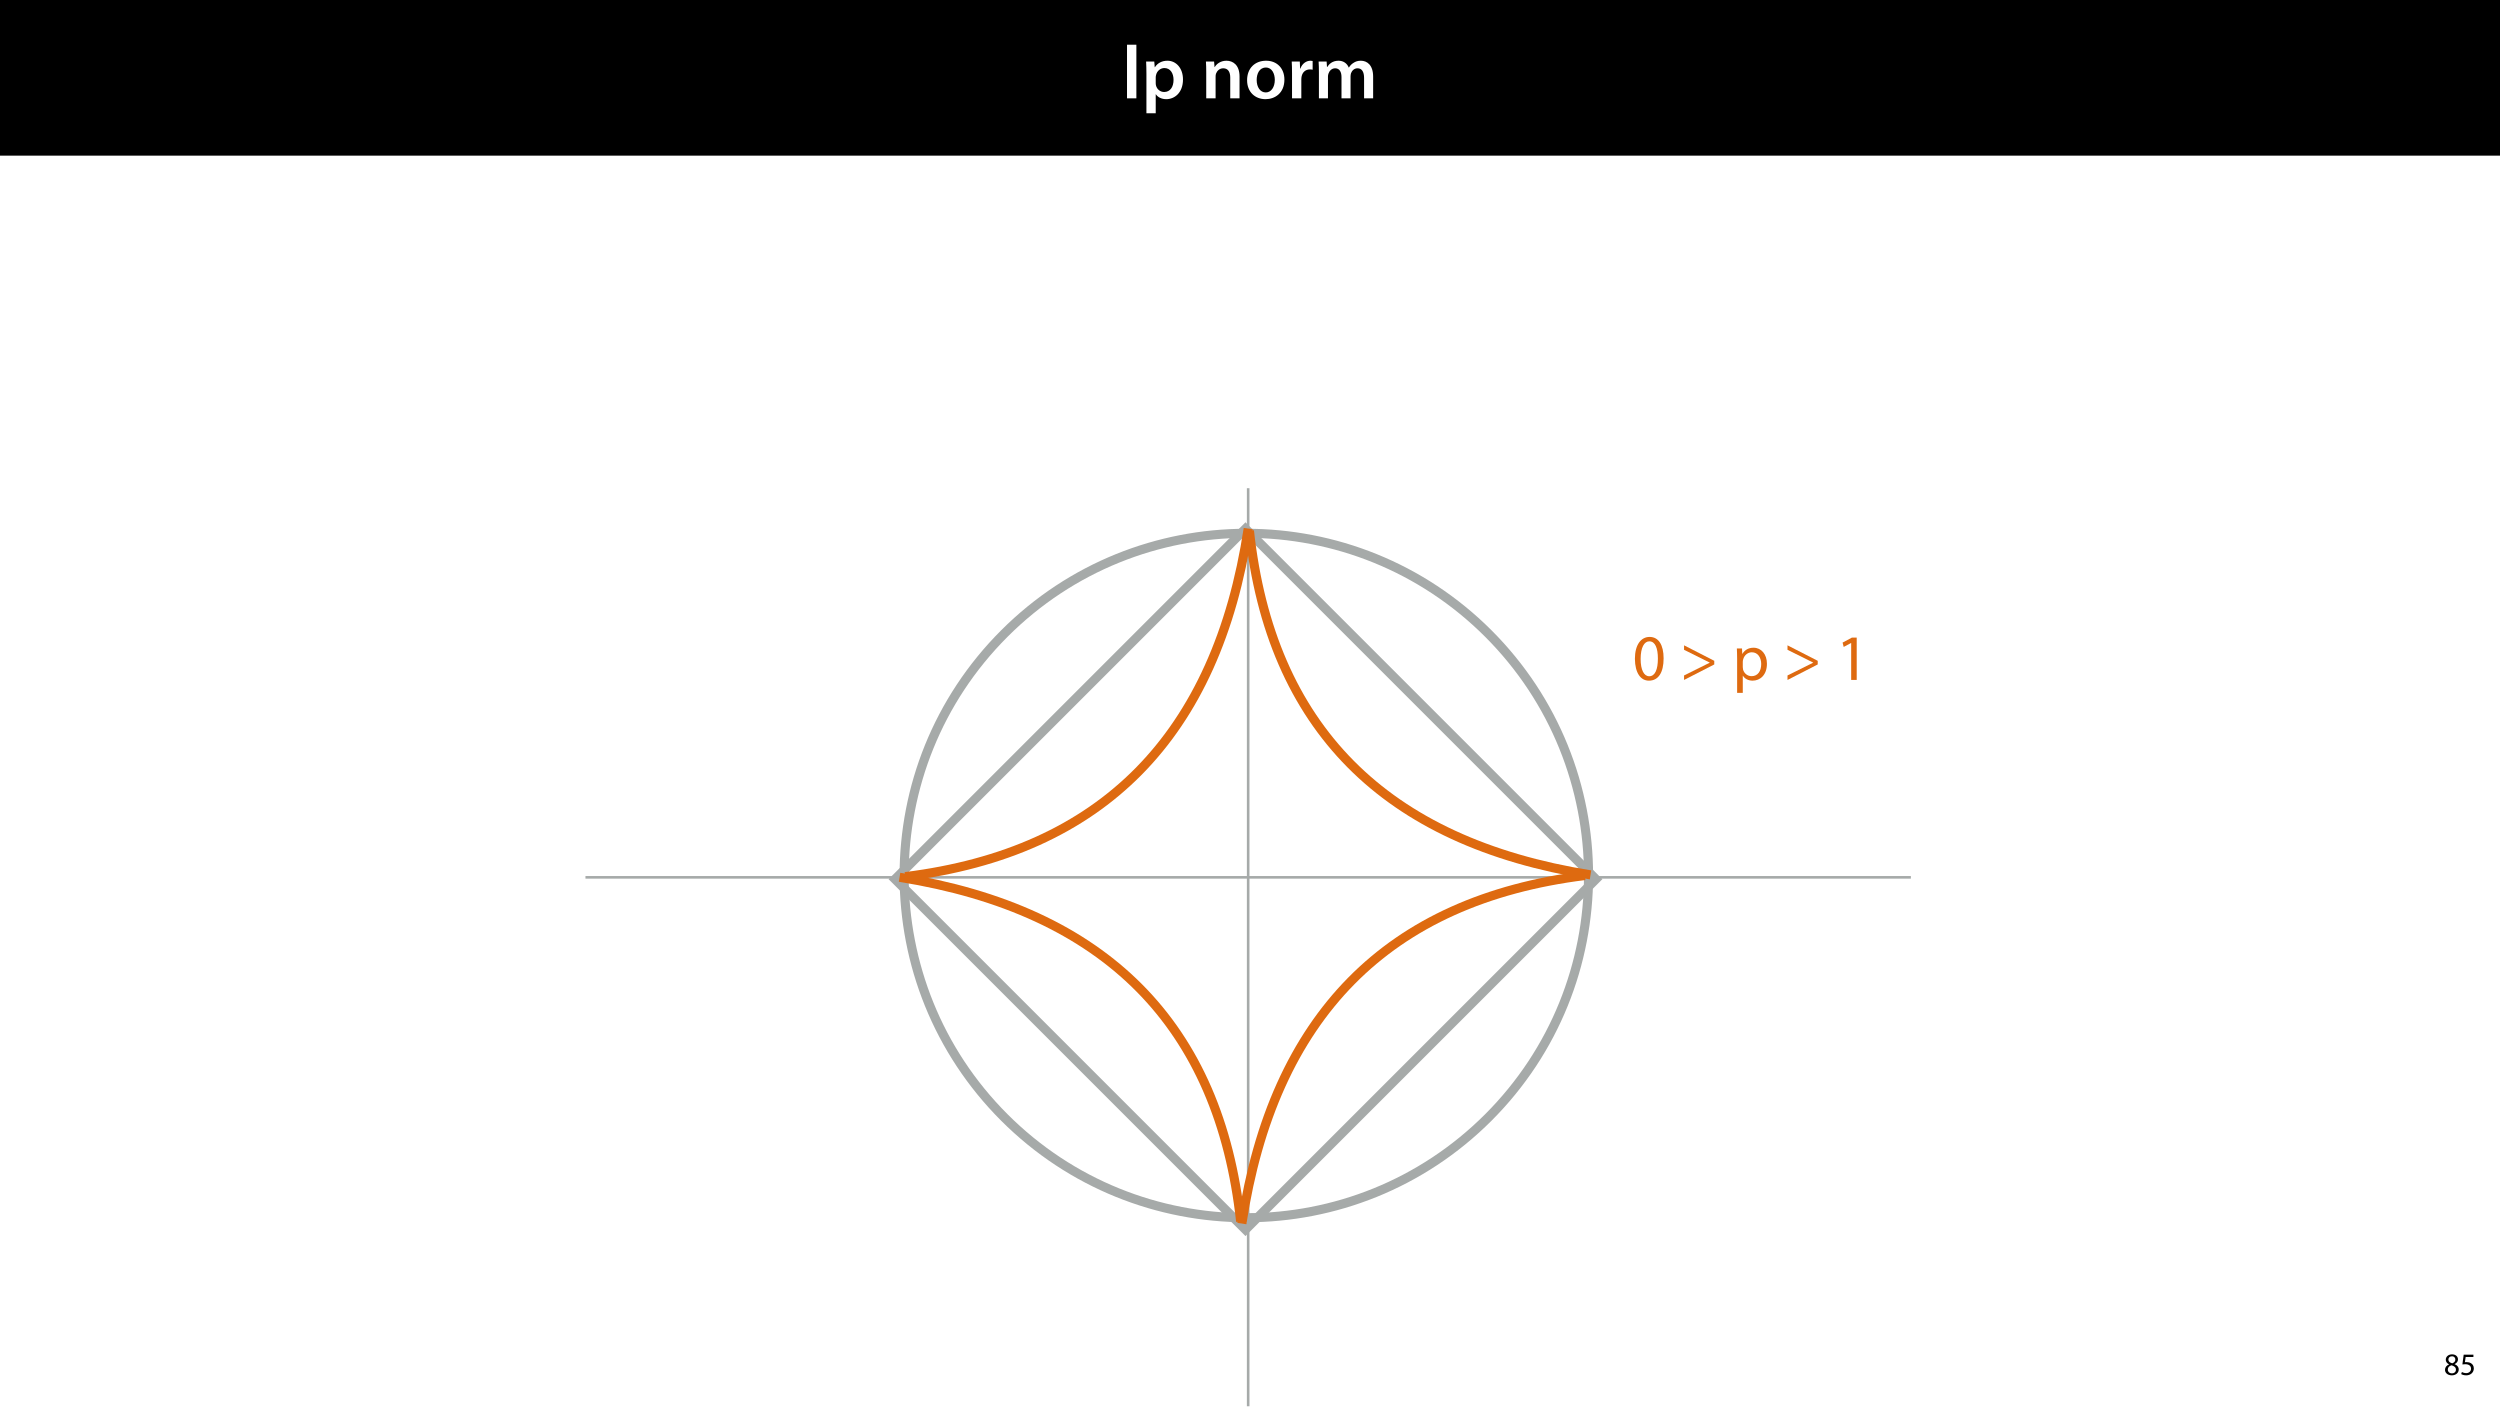
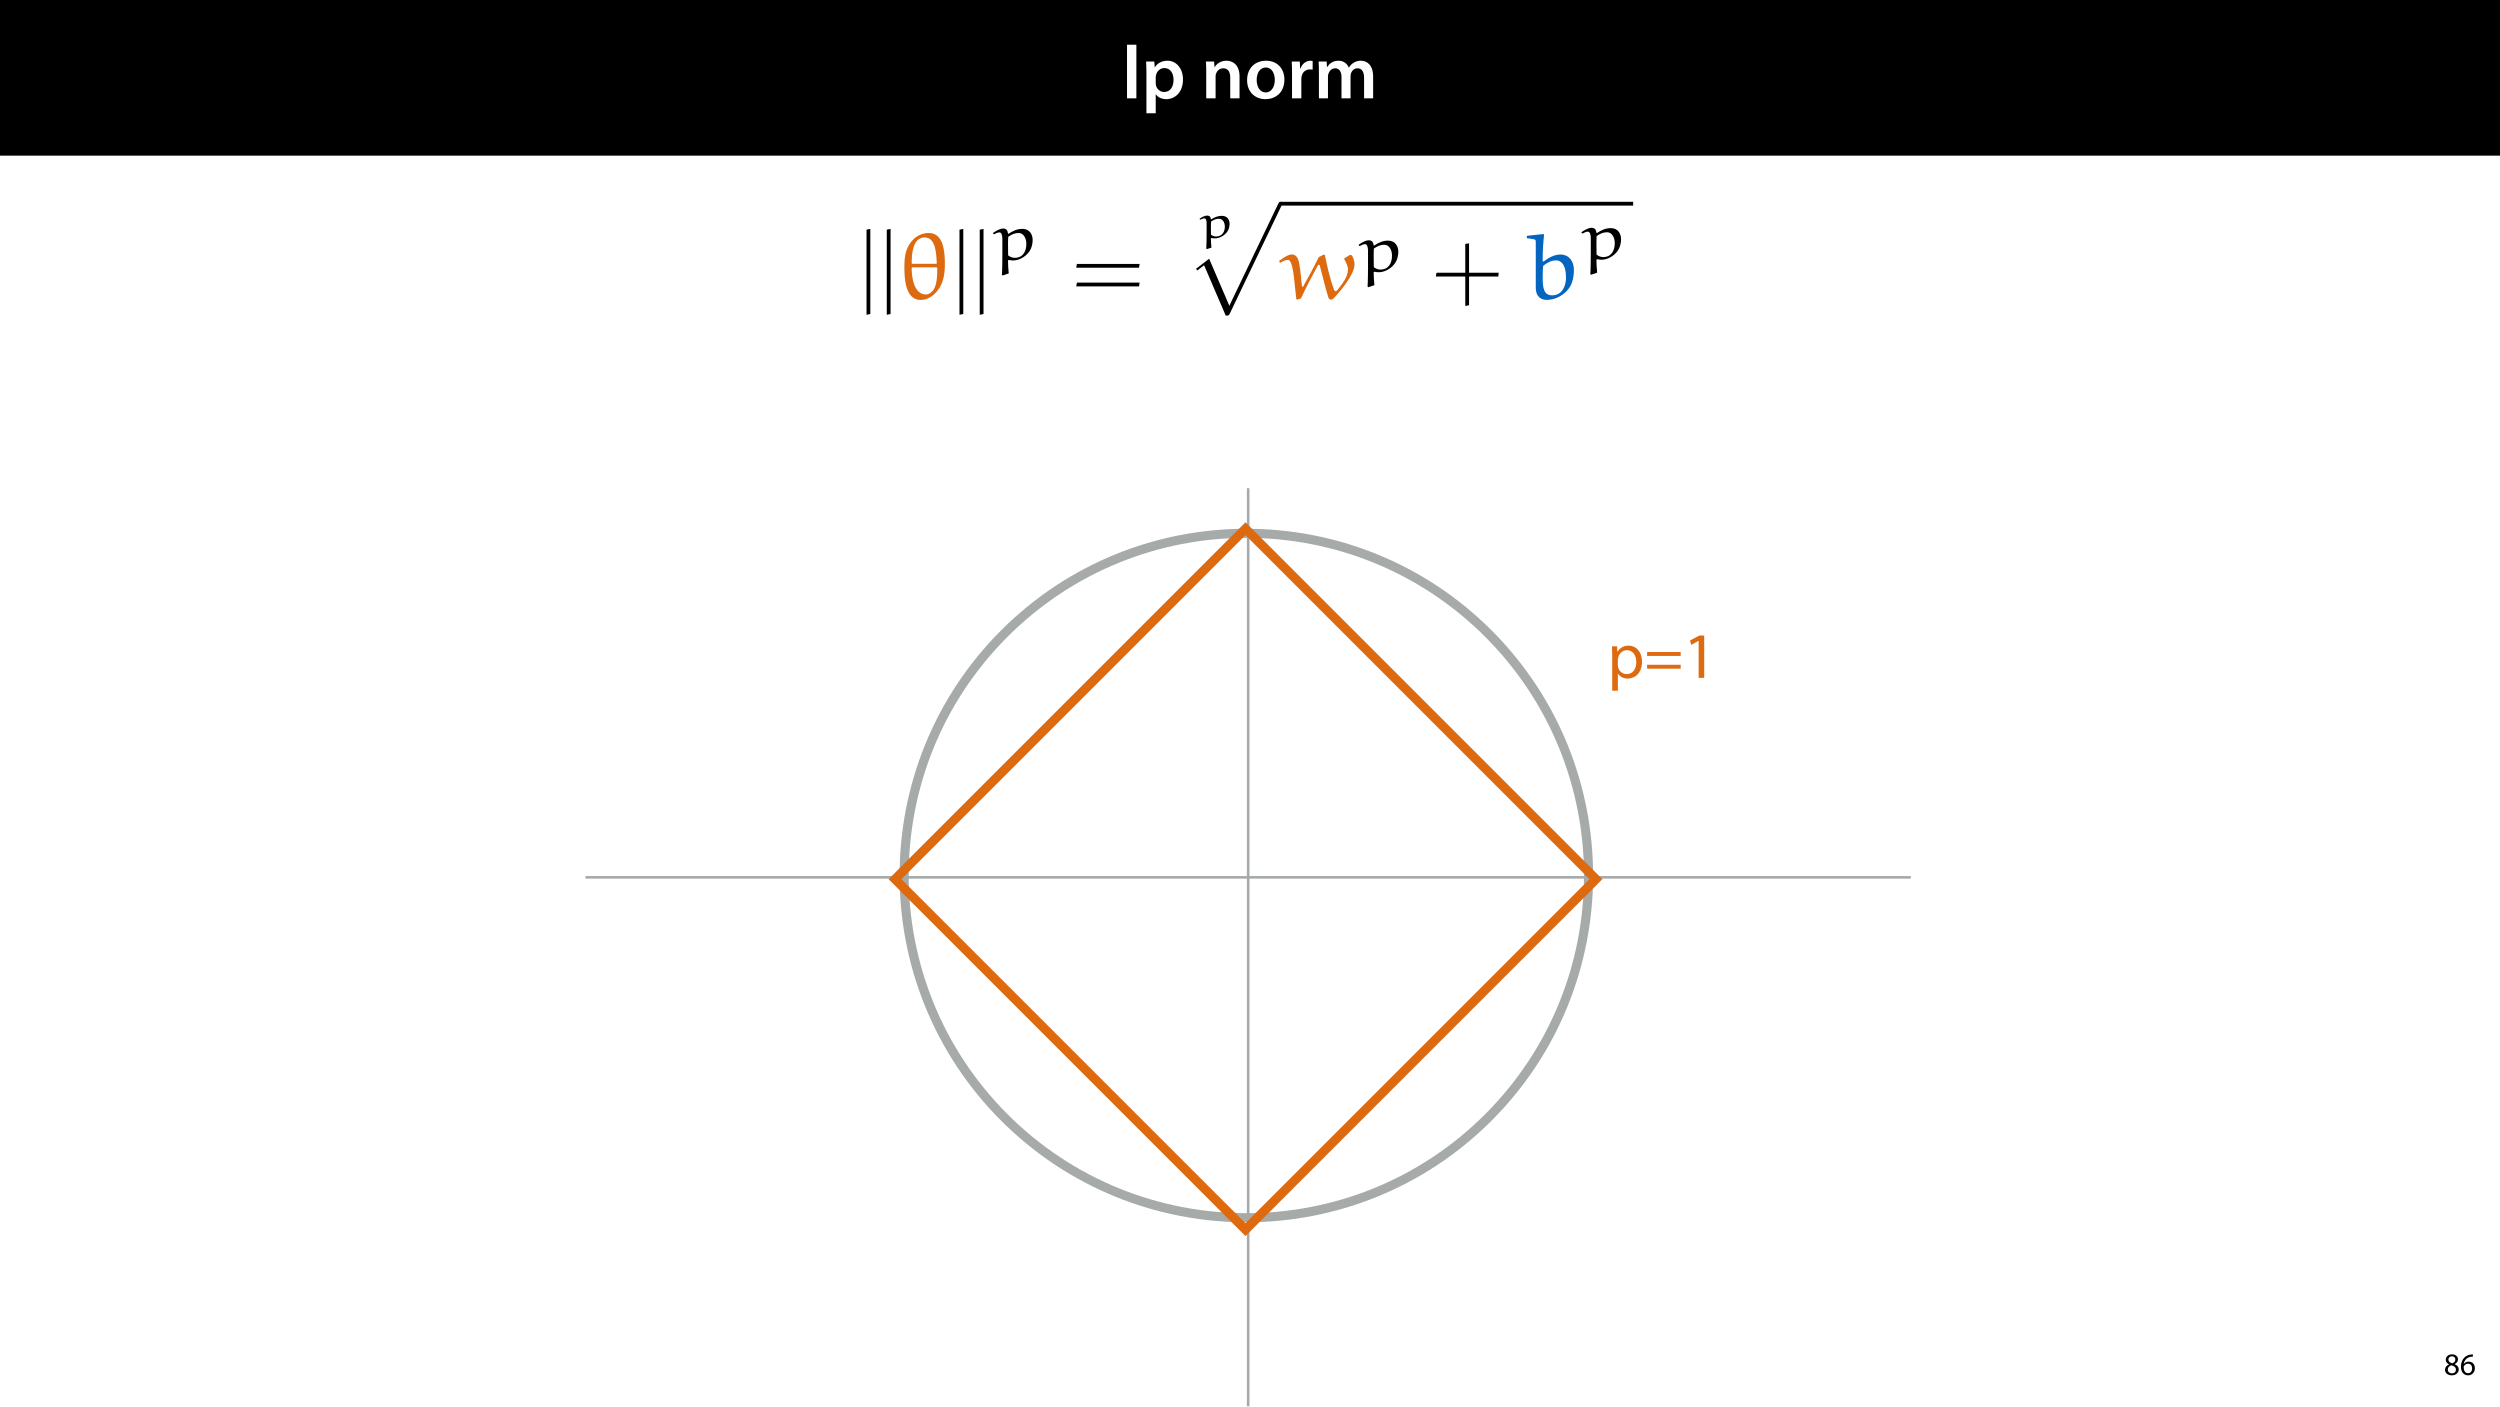
<svg xmlns="http://www.w3.org/2000/svg" xmlns:xlink="http://www.w3.org/1999/xlink" width="1920pt" height="1080pt" viewBox="0 0 1920 1080" version="1.1">
  <defs>
    <g>
      <symbol overflow="visible" id="glyph0-0">
        <path style="stroke:none;" d="M 0 0 L 29 0 L 29 -40.594 L 0 -40.594 Z M 14.5 -22.906 L 4.641 -37.703 L 24.359 -37.703 Z M 16.234 -20.297 L 26.094 -35.094 L 26.094 -5.516 Z M 4.641 -2.906 L 14.5 -17.688 L 24.359 -2.906 Z M 2.906 -35.094 L 12.766 -20.297 L 2.906 -5.516 Z M 2.906 -35.094 " />
      </symbol>
      <symbol overflow="visible" id="glyph0-1">
        <path style="stroke:none;" d="M 3.828 0 L 11.016 0 L 11.016 -41.188 L 3.828 -41.188 Z M 3.828 0 " />
      </symbol>
      <symbol overflow="visible" id="glyph0-2">
        <path style="stroke:none;" d="M 3.828 11.484 L 10.969 11.484 L 10.969 -3.125 L 11.078 -3.125 C 12.531 -0.875 15.484 0.641 19.031 0.641 C 25.469 0.641 31.906 -4.297 31.906 -14.5 C 31.906 -23.312 26.5 -28.891 20.016 -28.891 C 15.719 -28.891 12.406 -27.094 10.328 -23.891 L 10.203 -23.891 L 9.859 -28.25 L 3.594 -28.25 C 3.719 -25.578 3.828 -22.562 3.828 -18.844 Z M 10.969 -16.188 C 10.969 -16.766 11.078 -17.406 11.25 -17.984 C 11.953 -21.109 14.672 -23.266 17.625 -23.266 C 22.219 -23.266 24.656 -19.203 24.656 -14.203 C 24.656 -8.641 21.984 -4.875 17.453 -4.875 C 14.438 -4.875 11.891 -6.953 11.188 -9.859 C 11.016 -10.5 10.969 -11.141 10.969 -11.828 Z M 10.969 -16.188 " />
      </symbol>
      <symbol overflow="visible" id="glyph0-3">
        <path style="stroke:none;" d="" />
      </symbol>
      <symbol overflow="visible" id="glyph0-4">
        <path style="stroke:none;" d="M 3.828 0 L 11.016 0 L 11.016 -16.594 C 11.016 -17.406 11.078 -18.266 11.312 -18.906 C 12.062 -21.047 14.031 -23.078 16.875 -23.078 C 20.766 -23.078 22.266 -20.016 22.266 -15.953 L 22.266 0 L 29.406 0 L 29.406 -16.766 C 29.406 -25.688 24.297 -28.891 19.375 -28.891 C 14.672 -28.891 11.594 -26.219 10.375 -24.016 L 10.203 -24.016 L 9.859 -28.25 L 3.594 -28.25 C 3.766 -25.812 3.828 -23.078 3.828 -19.844 Z M 3.828 0 " />
      </symbol>
      <symbol overflow="visible" id="glyph0-5">
        <path style="stroke:none;" d="M 16.641 -28.891 C 8.125 -28.891 2.031 -23.203 2.031 -13.922 C 2.031 -4.875 8.172 0.641 16.188 0.641 C 23.375 0.641 30.688 -4 30.688 -14.391 C 30.688 -22.969 25.062 -28.891 16.641 -28.891 Z M 16.469 -23.656 C 21.344 -23.656 23.312 -18.625 23.312 -14.203 C 23.312 -8.531 20.469 -4.531 16.406 -4.531 C 12.062 -4.531 9.391 -8.641 9.391 -14.094 C 9.391 -18.797 11.422 -23.656 16.469 -23.656 Z M 16.469 -23.656 " />
      </symbol>
      <symbol overflow="visible" id="glyph0-6">
        <path style="stroke:none;" d="M 3.828 0 L 10.969 0 L 10.969 -14.609 C 10.969 -15.422 11.078 -16.188 11.188 -16.812 C 11.828 -20.016 14.156 -22.219 17.578 -22.219 C 18.438 -22.219 19.078 -22.094 19.656 -21.984 L 19.656 -28.703 C 19.078 -28.828 18.672 -28.891 17.984 -28.891 C 14.969 -28.891 11.656 -26.859 10.266 -22.859 L 10.031 -22.859 L 9.797 -28.25 L 3.594 -28.25 C 3.766 -25.688 3.828 -22.969 3.828 -19.141 Z M 3.828 0 " />
      </symbol>
      <symbol overflow="visible" id="glyph0-7">
        <path style="stroke:none;" d="M 3.828 0 L 10.781 0 L 10.781 -16.703 C 10.781 -17.516 10.906 -18.328 11.188 -19.031 C 11.828 -21 13.625 -23.078 16.297 -23.078 C 19.609 -23.078 21.172 -20.297 21.172 -16.359 L 21.172 0 L 28.125 0 L 28.125 -16.938 C 28.125 -17.75 28.297 -18.625 28.484 -19.312 C 29.234 -21.344 31.031 -23.078 33.469 -23.078 C 36.891 -23.078 38.516 -20.297 38.516 -15.609 L 38.516 0 L 45.469 0 L 45.469 -16.641 C 45.469 -25.688 40.719 -28.891 36.016 -28.891 C 33.703 -28.891 31.906 -28.297 30.328 -27.203 C 29 -26.391 27.844 -25.234 26.859 -23.656 L 26.734 -23.656 C 25.516 -26.797 22.625 -28.891 18.906 -28.891 C 14.156 -28.891 11.594 -26.281 10.203 -24.062 L 10.031 -24.062 L 9.75 -28.25 L 3.594 -28.25 C 3.766 -25.812 3.828 -23.078 3.828 -19.844 Z M 3.828 0 " />
      </symbol>
      <symbol overflow="visible" id="glyph1-0">
        <path style="stroke:none;" d="M 0 0 L 12 0 L 12 -16.797 L 0 -16.797 Z M 6 -9.484 L 1.922 -15.594 L 10.078 -15.594 Z M 6.719 -8.406 L 10.797 -14.516 L 10.797 -2.281 Z M 1.922 -1.203 L 6 -7.312 L 10.078 -1.203 Z M 1.203 -14.516 L 5.281 -8.406 L 1.203 -2.281 Z M 1.203 -14.516 " />
      </symbol>
      <symbol overflow="visible" id="glyph1-1">
        <path style="stroke:none;" d="M 6.125 0.266 C 9.094 0.266 11.422 -1.562 11.422 -4.266 C 11.422 -6.172 10.219 -7.531 8.281 -8.297 L 8.281 -8.375 C 10.203 -9.281 10.844 -10.703 10.844 -12.031 C 10.844 -13.969 9.344 -15.859 6.312 -15.859 C 3.578 -15.859 1.484 -14.188 1.484 -11.719 C 1.484 -10.375 2.234 -9.031 3.953 -8.203 L 3.984 -8.141 C 2.062 -7.312 0.891 -5.922 0.891 -3.953 C 0.891 -1.688 2.859 0.266 6.125 0.266 Z M 6.172 -1.266 C 4.172 -1.266 2.969 -2.656 3.047 -4.25 C 3.047 -5.734 4.031 -6.938 5.859 -7.469 C 7.969 -6.859 9.281 -5.953 9.281 -4.062 C 9.281 -2.453 8.062 -1.266 6.172 -1.266 Z M 6.188 -14.359 C 8.094 -14.359 8.828 -13.062 8.828 -11.812 C 8.828 -10.391 7.797 -9.438 6.453 -8.969 C 4.656 -9.453 3.484 -10.297 3.484 -11.859 C 3.484 -13.203 4.438 -14.359 6.188 -14.359 Z M 6.188 -14.359 " />
      </symbol>
      <symbol overflow="visible" id="glyph1-2">
-         <path style="stroke:none;" d="M 10.391 -15.594 L 2.922 -15.594 L 1.922 -8.109 C 2.5 -8.188 3.188 -8.281 4.078 -8.281 C 7.203 -8.281 8.547 -6.844 8.562 -4.828 C 8.562 -2.734 6.859 -1.438 4.875 -1.438 C 3.453 -1.438 2.188 -1.922 1.531 -2.297 L 1.016 -0.703 C 1.75 -0.219 3.188 0.266 4.891 0.266 C 8.281 0.266 10.703 -2.016 10.703 -5.062 C 10.703 -7.031 9.703 -8.375 8.469 -9.078 C 7.516 -9.641 6.312 -9.906 5.109 -9.906 C 4.531 -9.906 4.203 -9.859 3.844 -9.812 L 4.438 -13.828 L 10.391 -13.828 Z M 10.391 -15.594 " />
+         <path style="stroke:none;" d="M 9.984 -15.844 C 9.594 -15.844 9.078 -15.812 8.453 -15.719 C 6.484 -15.484 4.75 -14.688 3.453 -13.422 C 1.922 -11.875 0.812 -9.453 0.812 -6.391 C 0.812 -2.328 3 0.266 6.344 0.266 C 9.578 0.266 11.516 -2.375 11.516 -5.234 C 11.516 -8.281 9.578 -10.266 6.812 -10.266 C 5.094 -10.266 3.797 -9.453 3.047 -8.469 L 2.969 -8.469 C 3.344 -11.047 5.094 -13.469 8.406 -14.016 C 9 -14.109 9.547 -14.141 9.984 -14.109 Z M 6.344 -1.375 C 4.125 -1.375 2.953 -3.266 2.906 -5.828 C 2.906 -6.219 3 -6.531 3.141 -6.766 C 3.719 -7.891 4.891 -8.688 6.172 -8.688 C 8.109 -8.688 9.391 -7.344 9.391 -5.109 C 9.391 -2.875 8.156 -1.375 6.344 -1.375 Z M 6.344 -1.375 " />
      </symbol>
      <symbol overflow="visible" id="glyph2-0">
+         <path style="stroke:none;" d="" />
+       </symbol>
+       <symbol overflow="visible" id="glyph2-1">
+         <path style="stroke:none;" d="M 9.172 11.578 L 9.172 -53.766 L 6.266 -53.172 L 6.266 12.172 Z M 9.172 11.578 " />
+       </symbol>
+       <symbol overflow="visible" id="glyph3-0">
+         <path style="stroke:none;" d="" />
+       </symbol>
+       <symbol overflow="visible" id="glyph3-1">
+         <path style="stroke:none;" d="M 16.828 0.797 C 24.766 0.797 31.391 -6.406 33.734 -13.906 C 35.031 -18 35.406 -22.438 35.406 -26.812 C 35.406 -36.562 34.234 -50.625 23.094 -50.625 C 14.719 -50.625 8.234 -44.656 5.75 -36.781 C 4.375 -32.562 4.297 -28.047 4.297 -23.672 C 4.297 -13.844 5.688 0.797 16.828 0.797 Z M 10.344 -26.953 L 9.906 -27.469 C 9.906 -34.312 10.703 -47.203 19.812 -47.203 C 28.406 -47.203 28.766 -35.031 29.203 -27.469 L 28.844 -26.953 Z M 28.984 -24.25 L 29.578 -23.672 C 29.578 -17.484 29.281 -9.547 25.859 -6.047 C 24.469 -4.656 22.953 -3.422 20.984 -3.422 C 11.875 -3.422 9.906 -15.656 9.906 -23.75 L 10.422 -24.25 Z M 28.984 -24.25 " />
+       </symbol>
+       <symbol overflow="visible" id="glyph3-2">
+         <path style="stroke:none;" d="M 49.172 -30.297 C 50.484 -28.047 51.938 -25.125 51.938 -22.734 C 51.938 -16.828 47.344 -11.297 43.641 -6.625 C 43.422 -6.344 42.828 -5.906 42.547 -5.906 C 41.953 -5.906 41.453 -6.484 41.234 -7 C 38.031 -15.594 36.062 -24.625 34.156 -33.797 L 33.297 -34.016 L 29.5 -32.125 C 25.719 -24.406 21.562 -16.828 17.406 -9.328 L 16.609 -9.469 C 15.875 -15.375 15.594 -21.344 14.5 -27.172 C 13.906 -30.156 12.75 -34.156 8.812 -34.156 C 5.828 -34.156 1.891 -31.25 -0.953 -29.203 L -0.297 -27.75 C 1.672 -28.766 4.078 -30.016 5.75 -30.016 C 6.484 -30.016 8.953 -30.078 10.484 -16.172 L 12.234 0.141 L 12.75 0.578 L 15.812 -0.359 C 19.812 -9.031 24.766 -18.359 28.844 -25.859 C 28.922 -26.078 29.359 -26.219 29.641 -26.219 C 30.016 -26.219 30.156 -25.781 30.297 -25.5 C 32.422 -17.188 35.688 -4.438 36.938 -0.953 C 37.156 -0.297 38.031 0.578 38.828 0.578 C 39.766 0.578 40.641 -0.219 41.375 -0.953 C 45.594 -5.531 49.609 -10.344 52.891 -15.734 C 54.922 -19.156 56.969 -22.875 56.969 -26.875 C 56.969 -28.625 55.656 -33.875 53.828 -33.875 C 53.609 -33.875 53.469 -33.875 53.391 -33.797 L 49.25 -31.25 C 49.094 -31.172 49.094 -30.953 49.094 -30.734 C 49.094 -30.594 49.094 -30.453 49.172 -30.297 Z M 49.172 -30.297 " />
+       </symbol>
+       <symbol overflow="visible" id="glyph3-3">
+         <path style="stroke:none;" d="M 1.969 -48.156 L 1.969 -46.625 C 8.234 -45.672 8.812 -46.188 8.812 -43.641 L 8.812 -8.953 C 8.812 -0.875 13.625 0.734 17.344 0.734 C 25.641 0.734 34.156 -5.094 36.719 -12.891 C 37.734 -16.031 38.094 -19.234 38.094 -22.438 C 38.094 -28.562 34.594 -34.094 27.828 -34.094 C 22.875 -34.094 18.641 -31.609 14.781 -28.703 L 14.125 -29.062 C 14.125 -29.859 14.125 -30.672 14.125 -31.469 C 14.125 -37.438 14.562 -43.344 15.156 -49.312 L 14.719 -49.828 L 2.406 -48.516 Z M 14.422 -25.281 C 17.266 -27.75 20.547 -29.578 24.406 -29.578 C 27.172 -29.578 28.922 -27.906 29.859 -26.438 C 30.891 -24.906 32.047 -21.859 32.047 -16.531 C 32.047 -9.828 29.062 -2.766 21.344 -2.766 C 14.938 -2.766 14.125 -8.453 14.125 -16.688 C 14.125 -19.516 14.281 -22.797 14.422 -25.281 Z M 14.422 -25.281 " />
+       </symbol>
+       <symbol overflow="visible" id="glyph4-0">
+         <path style="stroke:none;" d="" />
+       </symbol>
+       <symbol overflow="visible" id="glyph4-1">
+         <path style="stroke:none;" d="M 13.062 10.5 C 12.703 7.859 12.5 2.906 12.5 0.562 L 13.062 0.156 C 14.125 0.406 15.25 0.562 16.469 0.562 C 21.875 0.562 27.797 -3.469 29.984 -8.312 C 30.906 -10.297 31.422 -12.953 31.422 -15.203 C 31.422 -18.969 29.422 -23.719 23.562 -23.719 C 19.578 -23.719 16.109 -22.141 12.906 -19.938 L 12.5 -20.141 C 12.188 -22.484 11.266 -23.969 8.719 -23.969 C 6.172 -23.969 3.266 -22.141 0.859 -20.5 L 1.688 -19.531 C 3.062 -20.25 4.688 -21.016 5.922 -21.016 C 7.594 -21.016 8.156 -18.359 8.156 -16.062 L 8.156 -4.797 C 8.156 -1.891 8.109 8.562 7.797 11.531 L 8.359 12.094 Z M 12.594 -3.359 C 12.594 -3.422 12.5 -8.672 12.5 -12.859 C 12.5 -13.406 12.641 -17.281 12.641 -17.594 C 15.344 -19.484 17.703 -20.547 20.656 -20.547 C 24.281 -20.547 26.578 -16.734 26.578 -12.188 C 26.578 -7.297 24.578 -1.484 17.641 -1.484 C 15.766 -1.484 13.969 -2.25 12.594 -3.359 Z M 12.594 -3.359 " />
+       </symbol>
+       <symbol overflow="visible" id="glyph5-0">
+         <path style="stroke:none;" d="" />
+       </symbol>
+       <symbol overflow="visible" id="glyph5-1">
+         <path style="stroke:none;" d="M 52.156 -23.969 L 52.594 -26.875 L 4.438 -26.875 L 3.938 -23.969 Z M 52.156 -9.609 L 52.594 -12.531 L 4.438 -12.531 L 3.938 -9.609 Z M 52.156 -9.609 " />
+       </symbol>
+       <symbol overflow="visible" id="glyph5-2">
+         <path style="stroke:none;" d="M 28.844 -20.109 L 28.844 -42.688 L 25.938 -42.25 L 25.938 -20.109 L 3.859 -20.109 L 3.344 -17.188 L 25.938 -17.188 L 25.938 5.391 L 28.844 4.875 L 28.844 -17.188 L 51.281 -17.188 L 51.641 -20.109 Z M 28.844 -20.109 " />
+       </symbol>
+       <symbol overflow="visible" id="glyph6-0">
+         <path style="stroke:none;" d="" />
+       </symbol>
+       <symbol overflow="visible" id="glyph6-1">
+         <path style="stroke:none;" d="M 12.234 7.5 C 11.953 5.609 11.844 2.078 11.797 0.406 L 12.234 0.109 C 13.078 0.297 13.906 0.406 14.828 0.406 C 18.969 0.406 23.312 -2.438 25.094 -5.938 C 25.781 -7.328 26.156 -9.25 26.156 -10.859 C 26.156 -13.547 24.688 -16.938 20.172 -16.938 C 17.234 -16.938 14.562 -15.812 12.125 -14.234 L 11.797 -14.391 C 11.578 -16.094 10.859 -17.125 8.953 -17.125 C 7.031 -17.125 4.734 -15.812 3.016 -14.641 L 3.609 -13.953 C 4.656 -14.453 5.906 -15 6.812 -15 C 8.078 -15 8.516 -13.109 8.516 -11.469 L 8.516 -3.422 C 8.516 -1.344 8.484 6.125 8.266 8.234 L 8.703 8.625 Z M 11.875 -2.406 C 11.875 -2.438 11.797 -6.188 11.797 -9.172 C 11.797 -9.578 11.906 -12.344 11.953 -12.562 C 13.984 -13.906 15.766 -14.672 18 -14.672 C 20.688 -14.672 22.516 -12.016 22.516 -8.703 C 22.516 -5.172 20.906 -1.062 15.734 -1.062 C 14.281 -1.062 12.938 -1.609 11.875 -2.406 Z M 11.875 -2.406 " />
+       </symbol>
+       <symbol overflow="visible" id="glyph7-0">
+         <path style="stroke:none;" d="" />
+       </symbol>
+       <symbol overflow="visible" id="glyph7-1">
+         <path style="stroke:none;" d="M 30.891 84.5 C 33.141 84.5 33.219 84.422 33.938 83.047 L 73.797 -0.141 C 74.297 -1.094 74.297 -1.234 74.297 -1.453 C 74.297 -2.266 73.719 -2.906 72.844 -2.906 C 71.891 -2.906 71.609 -2.266 71.234 -1.453 L 33.656 76.922 L 18.141 40.797 L 8.016 48.594 L 9.109 49.75 L 14.281 45.812 Z M 30.891 84.5 " />
+       </symbol>
+       <symbol overflow="visible" id="glyph8-0">
        <path style="stroke:none;" d="M 0 0 L 25 0 L 25 -35 L 0 -35 Z M 12.5 -19.75 L 4 -32.5 L 21 -32.5 Z M 14 -17.5 L 22.5 -30.25 L 22.5 -4.75 Z M 4 -2.5 L 12.5 -15.25 L 21 -2.5 Z M 2.5 -30.25 L 11 -17.5 L 2.5 -4.75 Z M 2.5 -30.25 " />
      </symbol>
-       <symbol overflow="visible" id="glyph2-1">
-         <path style="stroke:none;" d="M 13.094 -33.047 C 6.5 -33.047 1.797 -27.047 1.797 -16.156 C 1.906 -5.406 6.203 0.547 12.547 0.547 C 19.75 0.547 23.844 -5.547 23.844 -16.594 C 23.844 -26.953 19.953 -33.047 13.094 -33.047 Z M 12.844 -29.656 C 17.406 -29.656 19.453 -24.406 19.453 -16.406 C 19.453 -8.094 17.297 -2.844 12.797 -2.844 C 8.797 -2.844 6.203 -7.656 6.203 -16.094 C 6.203 -24.953 9 -29.656 12.844 -29.656 Z M 12.844 -29.656 " />
-       </symbol>
-       <symbol overflow="visible" id="glyph2-2">
-         <path style="stroke:none;" d="" />
-       </symbol>
-       <symbol overflow="visible" id="glyph2-3">
-         <path style="stroke:none;" d="M 26.5 -14.703 L 3.297 -26.594 L 3.297 -23.156 L 23 -13.344 L 23 -13.25 L 3.297 -3.453 L 3.297 0 L 26.5 -11.906 Z M 26.5 -14.703 " />
-       </symbol>
-       <symbol overflow="visible" id="glyph2-4">
+       <symbol overflow="visible" id="glyph8-1">
        <path style="stroke:none;" d="M 3.656 9.906 L 8 9.906 L 8 -3.25 L 8.094 -3.25 C 9.547 -0.844 12.344 0.547 15.547 0.547 C 21.25 0.547 26.547 -3.75 26.547 -12.453 C 26.547 -19.797 22.156 -24.75 16.297 -24.75 C 12.344 -24.75 9.5 -23 7.703 -20.047 L 7.594 -20.047 L 7.406 -24.203 L 3.453 -24.203 C 3.547 -21.906 3.656 -19.406 3.656 -16.297 Z M 8 -14 C 8 -14.594 8.156 -15.25 8.297 -15.797 C 9.156 -19.094 11.953 -21.25 14.953 -21.25 C 19.594 -21.25 22.156 -17.094 22.156 -12.25 C 22.156 -6.703 19.453 -2.906 14.797 -2.906 C 11.656 -2.906 9 -5 8.203 -8.047 C 8.094 -8.594 8 -9.203 8 -9.844 Z M 8 -14 " />
      </symbol>
-       <symbol overflow="visible" id="glyph2-5">
+       <symbol overflow="visible" id="glyph8-2">
+         <path style="stroke:none;" d="M 27.797 -16.844 L 27.797 -19.844 L 2 -19.844 L 2 -16.844 Z M 27.797 -7.047 L 27.797 -10.047 L 2 -10.047 L 2 -7.047 Z M 27.797 -7.047 " />
+       </symbol>
+       <symbol overflow="visible" id="glyph8-3">
        <path style="stroke:none;" d="M 11.797 0 L 16.047 0 L 16.047 -32.5 L 12.297 -32.5 L 5.203 -28.703 L 6.047 -25.344 L 11.703 -28.406 L 11.797 -28.406 Z M 11.797 0 " />
      </symbol>
    </g>
    <clipPath id="clip1">
-       <path d="M 693.754 404.434 L 963.09 404.434 L 963.09 677.742 L 693.754 677.742 Z M 693.754 404.434 " />
+       <path d="M 665.391 175 L 684 175 L 684 242 L 665.391 242 Z M 665.391 175 " />
    </clipPath>
    <clipPath id="clip2">
-       <path d="M 955.066 406.219 L 1223.078 406.219 L 1223.078 676.367 L 955.066 676.367 Z M 955.066 406.219 " />
+       <path d="M 918 154.285 L 985 154.285 L 985 242.879 L 918 242.879 Z M 918 154.285 " />
    </clipPath>
    <clipPath id="clip3">
-       <path d="M 949.297 667.922 L 1218.633 667.922 L 1218.633 941.234 L 949.297 941.234 Z M 949.297 667.922 " />
-     </clipPath>
-     <clipPath id="clip4">
-       <path d="M 689.309 669.297 L 957.32 669.297 L 957.32 939.445 L 689.309 939.445 Z M 689.309 669.297 " />
+       <path d="M 981 154.285 L 1254.609 154.285 L 1254.609 158 L 981 158 Z M 981 154.285 " />
    </clipPath>
  </defs>
  <g id="surface1">
    <rect x="0" y="0" width="1920" height="1080" style="fill:rgb(100%,100%,100%);fill-opacity:1;stroke:none;" />
    <path style=" stroke:none;fill-rule:nonzero;fill:rgb(0%,0%,0%);fill-opacity:1;" d="M 0 119.531 L 1920 119.531 L 1920 0 L 0 0 Z M 0 119.531 " />
    <g style="fill:rgb(100%,100%,100%);fill-opacity:1;">
      <use xlink:href="#glyph0-1" x="861.719" y="75.525" />
      <use xlink:href="#glyph0-2" x="876.625" y="75.525" />
      <use xlink:href="#glyph0-3" x="910.555" y="75.525" />
      <use xlink:href="#glyph0-4" x="922.561" y="75.525" />
      <use xlink:href="#glyph0-5" x="955.737" y="75.525" />
      <use xlink:href="#glyph0-6" x="988.449" y="75.525" />
      <use xlink:href="#glyph0-7" x="1009.097" y="75.525" />
    </g>
    <g style="fill:rgb(0%,0%,0%);fill-opacity:1;">
      <use xlink:href="#glyph1-1" x="1876.876" y="1056" />
      <use xlink:href="#glyph1-2" x="1889.188" y="1056" />
    </g>
+     <g clip-path="url(#clip1)" clip-rule="nonzero">
+       <g style="fill:rgb(0%,0%,0%);fill-opacity:1;">
+         <use xlink:href="#glyph2-1" x="659.233" y="229.571" />
+         <use xlink:href="#glyph2-1" x="674.779" y="229.571" />
+       </g>
+     </g>
+     <g style="fill:rgb(87.059%,41.568%,6.274%);fill-opacity:1;">
+       <use xlink:href="#glyph3-1" x="690.267" y="229.571" />
+     </g>
+     <g style="fill:rgb(0%,0%,0%);fill-opacity:1;">
+       <use xlink:href="#glyph2-1" x="730.625" y="229.571" />
+       <use xlink:href="#glyph2-1" x="746.171" y="229.571" />
+     </g>
+     <g style="fill:rgb(0%,0%,0%);fill-opacity:1;">
+       <use xlink:href="#glyph4-1" x="761.659" y="199.488" />
+     </g>
+     <g style="fill:rgb(0%,0%,0%);fill-opacity:1;">
+       <use xlink:href="#glyph5-1" x="822.616" y="229.571" />
+     </g>
+     <g style="fill:rgb(0%,0%,0%);fill-opacity:1;">
+       <use xlink:href="#glyph6-1" x="918.161" y="182.683" />
+     </g>
+     <g clip-path="url(#clip2)" clip-rule="nonzero">
+       <g style="fill:rgb(0%,0%,0%);fill-opacity:1;">
+         <use xlink:href="#glyph7-1" x="910.476" y="157.901" />
+       </g>
+     </g>
+     <g clip-path="url(#clip3)" clip-rule="nonzero">
+       <path style="fill:none;stroke-width:0.398;stroke-linecap:butt;stroke-linejoin:miter;stroke:rgb(0%,0%,0%);stroke-opacity:1;stroke-miterlimit:10;" d="M 0 0 L 37.053 0 " transform="matrix(7.3125,0,0,-7.3125,983.3235,156.4457)" />
+     </g>
+     <g style="fill:rgb(87.059%,41.568%,6.274%);fill-opacity:1;">
+       <use xlink:href="#glyph3-2" x="983.323" y="229.571" />
+     </g>
+     <g style="fill:rgb(0%,0%,0%);fill-opacity:1;">
+       <use xlink:href="#glyph4-1" x="1042.481" y="208.518" />
+     </g>
+     <g style="fill:rgb(0%,0%,0%);fill-opacity:1;">
+       <use xlink:href="#glyph5-2" x="1099.387" y="229.571" />
+     </g>
+     <g style="fill:rgb(1.176%,39.607%,75.294%);fill-opacity:1;">
+       <use xlink:href="#glyph3-3" x="1170.654" y="229.571" />
+     </g>
+     <g style="fill:rgb(0%,0%,0%);fill-opacity:1;">
+       <use xlink:href="#glyph4-1" x="1213.564" y="198.917" />
+     </g>
    <path style="fill:none;stroke-width:2;stroke-linecap:butt;stroke-linejoin:miter;stroke:rgb(65.099%,66.667%,66.275%);stroke-opacity:1;stroke-miterlimit:4;" d="M 0 -0 L 705.078 -0 " transform="matrix(0,-1,1,0,958.5938,1080)" />
    <path style="fill:none;stroke-width:2;stroke-linecap:butt;stroke-linejoin:miter;stroke:rgb(65.099%,66.667%,66.275%);stroke-opacity:1;stroke-miterlimit:4;" d="M 0 0.001 L 1017.922 0.001 " transform="matrix(-1,0,0,-1,1467.555,673.8018)" />
    <path style="fill:none;stroke-width:7;stroke-linecap:butt;stroke-linejoin:miter;stroke:rgb(65.099%,66.667%,66.275%);stroke-opacity:1;stroke-miterlimit:4;" d="M 448.648 76.975 C 551.281 179.612 551.281 346.014 448.648 448.647 C 346.015 551.284 179.609 551.284 76.976 448.647 C -25.657 346.014 -25.657 179.612 76.976 76.975 C 179.609 -25.658 346.015 -25.658 448.648 76.975 Z M 448.648 76.975 " transform="matrix(1,0,0,1,694.3755,409.5836)" />
    <g style="fill:rgb(87.059%,41.568%,6.274%);fill-opacity:1;">
-       <use xlink:href="#glyph2-1" x="1253.807" y="522.203" />
-       <use xlink:href="#glyph2-2" x="1279.457" y="522.203" />
-       <use xlink:href="#glyph2-3" x="1290.057" y="522.203" />
-       <use xlink:href="#glyph2-2" x="1319.857" y="522.203" />
-       <use xlink:href="#glyph2-4" x="1330.457" y="522.203" />
-       <use xlink:href="#glyph2-2" x="1358.907" y="522.203" />
-       <use xlink:href="#glyph2-3" x="1369.507" y="522.203" />
-       <use xlink:href="#glyph2-2" x="1399.307" y="522.203" />
-       <use xlink:href="#glyph2-5" x="1409.907" y="522.203" />
+       <use xlink:href="#glyph8-1" x="1234.522" y="520.596" />
+       <use xlink:href="#glyph8-2" x="1262.972" y="520.596" />
+       <use xlink:href="#glyph8-3" x="1292.772" y="520.596" />
    </g>
-     <path style="fill:none;stroke-width:7;stroke-linecap:butt;stroke-linejoin:miter;stroke:rgb(65.099%,66.667%,66.275%);stroke-opacity:1;stroke-miterlimit:4;" d="M 0.001 -0.001 L 380.645 -0.001 L 380.645 380.644 L 0.001 380.644 Z M 0.001 -0.001 " transform="matrix(0.707107,-0.707107,0.707107,0.707107,687.3674,675.2081)" />
-     <g clip-path="url(#clip1)" clip-rule="nonzero">
-       <path style="fill:none;stroke-width:7;stroke-linecap:butt;stroke-linejoin:miter;stroke:rgb(87.059%,41.568%,6.274%);stroke-opacity:1;stroke-miterlimit:4;" d="M -0 267.31 C 151.398 248.435 239.215 159.334 263.441 0.002 " transform="matrix(1,0,0,1,695.1876,405.9593)" />
-     </g>
-     <g clip-path="url(#clip2)" clip-rule="nonzero">
-       <path style="fill:none;stroke-width:7;stroke-linecap:butt;stroke-linejoin:miter;stroke:rgb(87.059%,41.568%,6.274%);stroke-opacity:1;stroke-miterlimit:4;" d="M -0 0.001 C 16.391 150.895 103.715 239.001 261.98 264.313 " transform="matrix(1,0,0,1,959.5469,407.597)" />
-     </g>
-     <g clip-path="url(#clip3)" clip-rule="nonzero">
-       <path style="fill:none;stroke-width:7;stroke-linecap:butt;stroke-linejoin:miter;stroke:rgb(87.059%,41.568%,6.274%);stroke-opacity:1;stroke-miterlimit:4;" d="M -0 267.312 C 151.398 248.437 239.215 159.332 263.441 -0.001 " transform="matrix(-1,0,0,-1,1217.199,939.7065)" />
-     </g>
-     <g clip-path="url(#clip4)" clip-rule="nonzero">
-       <path style="fill:none;stroke-width:7;stroke-linecap:butt;stroke-linejoin:miter;stroke:rgb(87.059%,41.568%,6.274%);stroke-opacity:1;stroke-miterlimit:4;" d="M -0 -0.001 C 16.39 150.897 103.714 238.999 261.98 264.315 " transform="matrix(-1,0,0,-1,952.8394,938.0689)" />
-     </g>
+     <path style="fill:none;stroke-width:7;stroke-linecap:butt;stroke-linejoin:miter;stroke:rgb(87.059%,41.568%,6.274%);stroke-opacity:1;stroke-miterlimit:4;" d="M 0.001 -0.001 L 380.645 -0.001 L 380.645 380.644 L 0.001 380.644 Z M 0.001 -0.001 " transform="matrix(0.707107,-0.707107,0.707107,0.707107,687.3674,675.2081)" />
  </g>
</svg>
